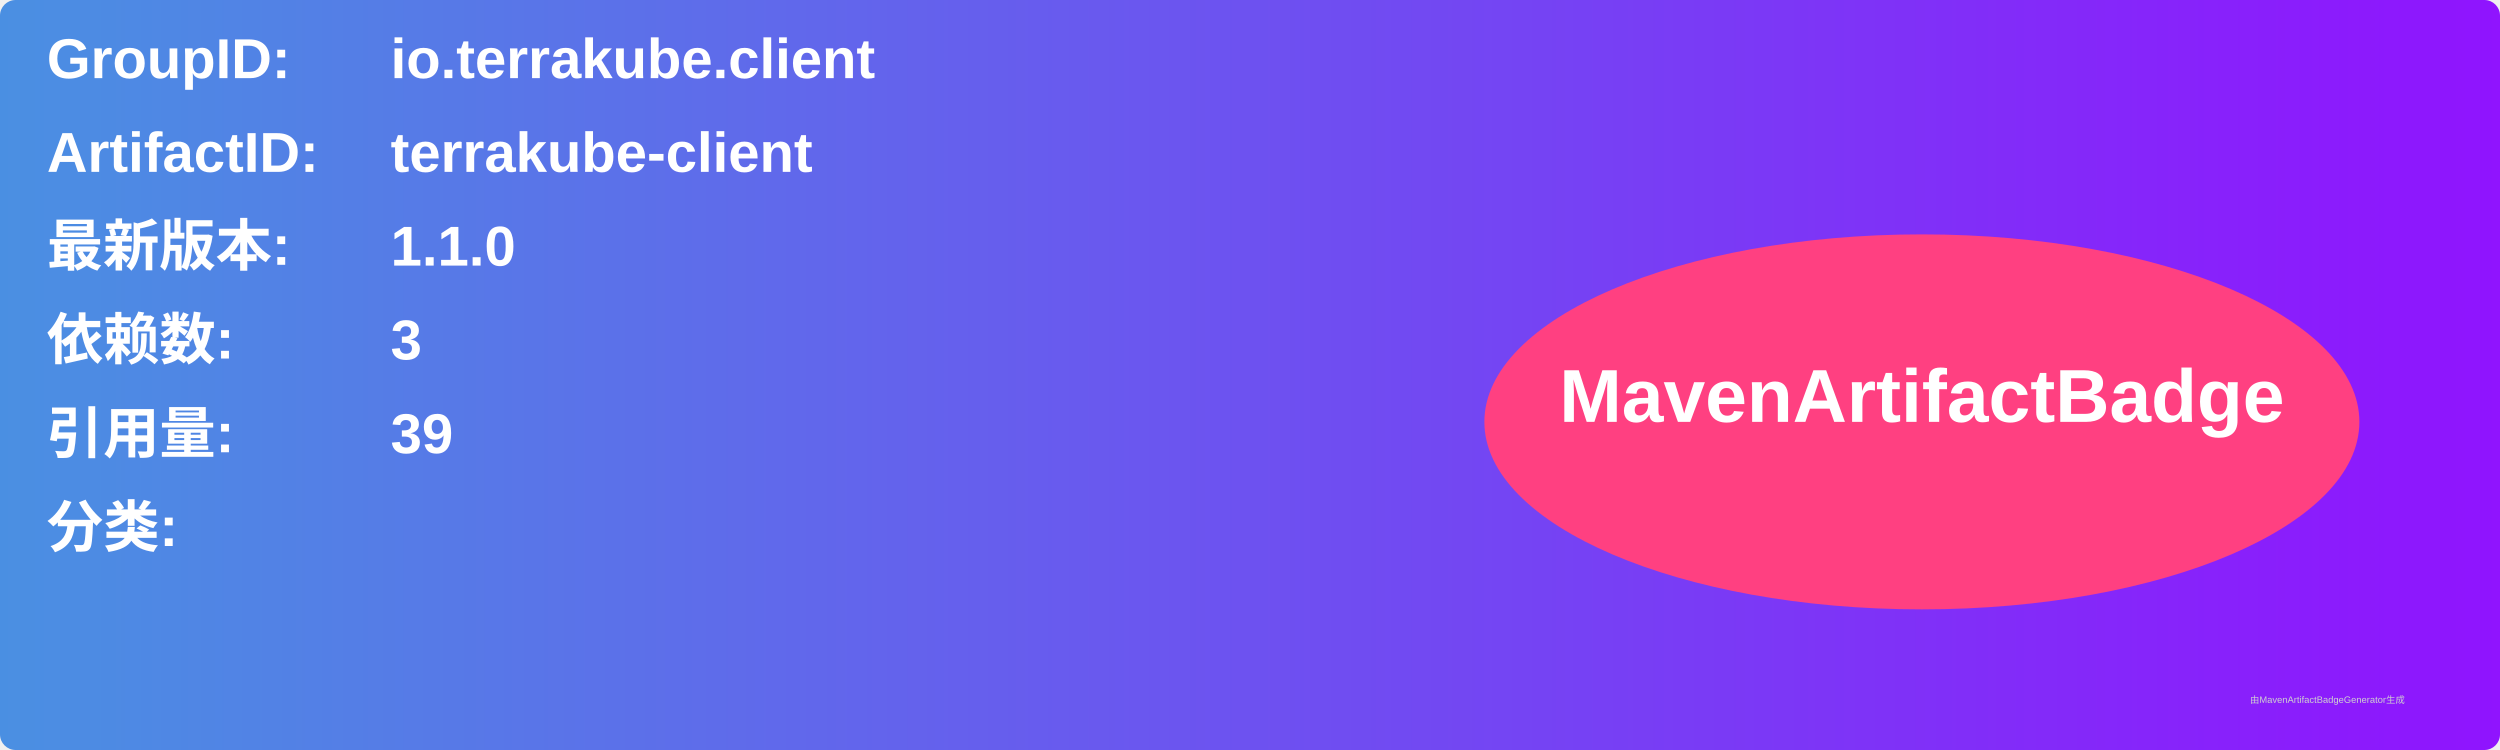
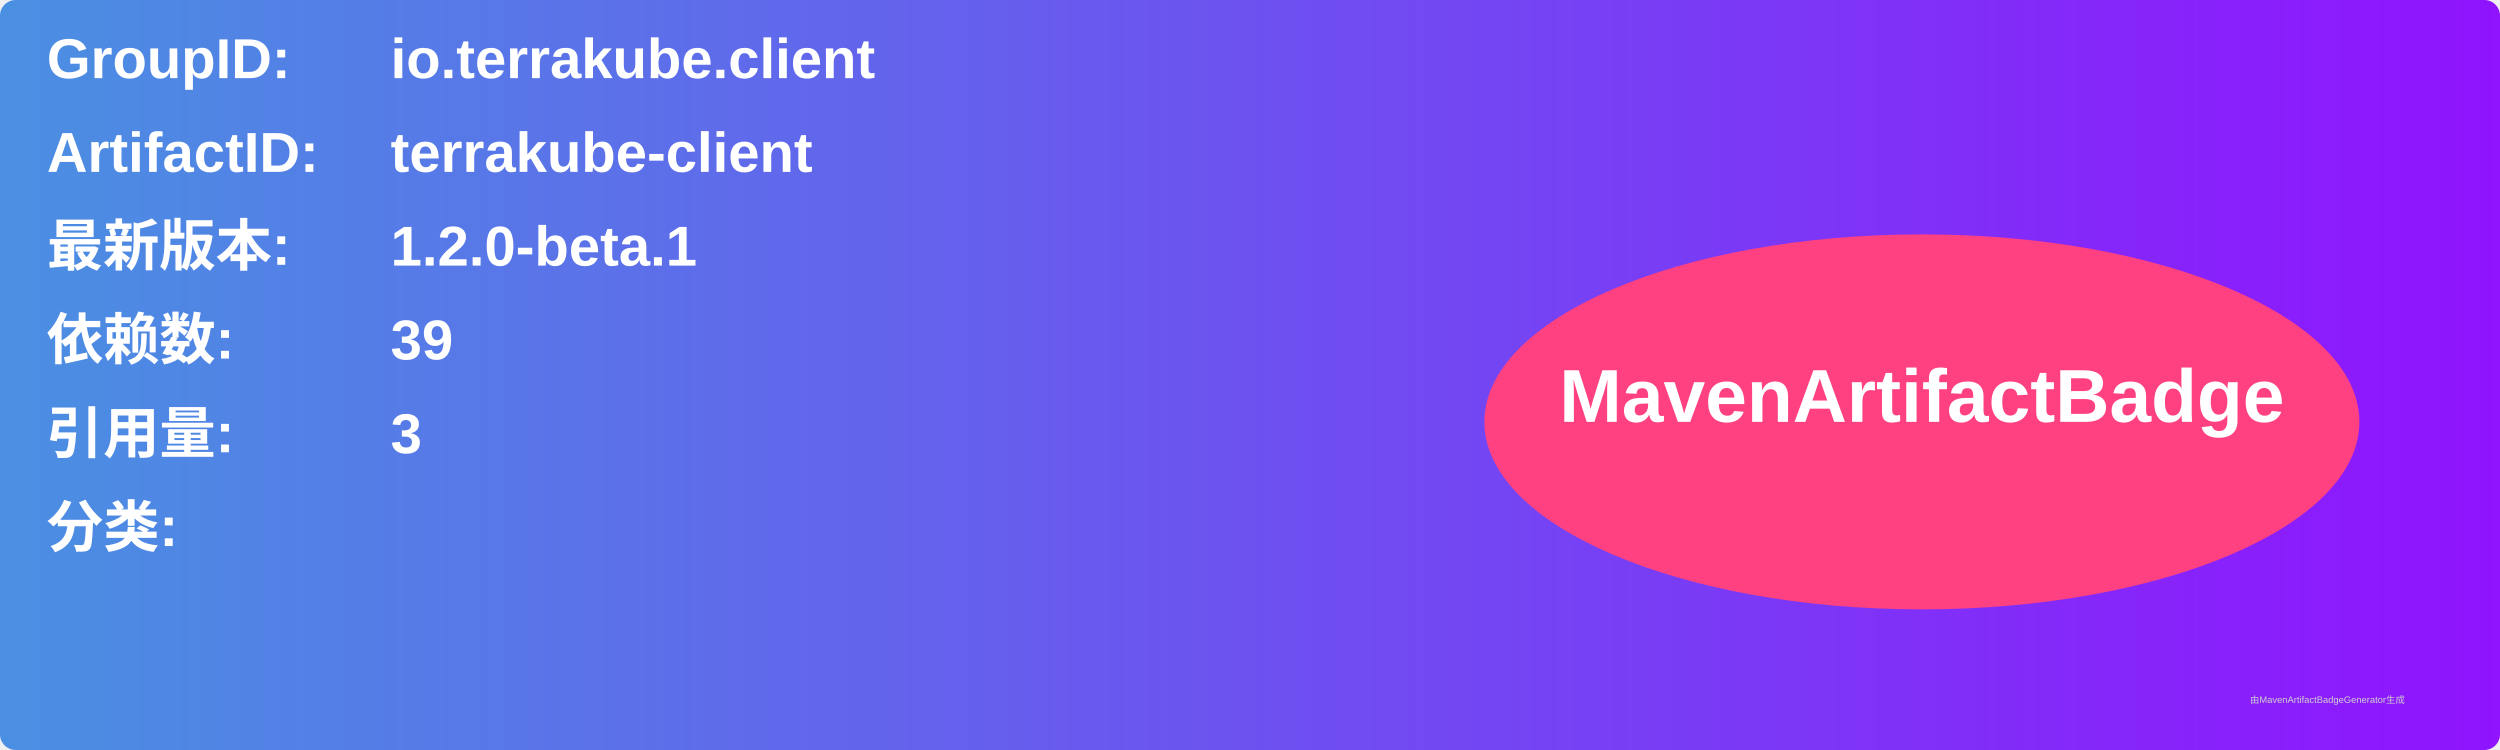
<svg xmlns="http://www.w3.org/2000/svg" width="800" height="240" viewBox="0 0 800 240">
  <linearGradient id="grad" x1="0%" y1="0%" x2="100%" y2="0%">
    <stop offset="0%" stop-color="#4a90e2" />
    <stop offset="100%" stop-color="#9013fe" />
  </linearGradient>
  <rect width="100%" height="100%" rx="5" ry="5" fill="url(#grad)" />
  <g transform="translate(15, 15)">
    <text x="0" y="10" font-family="Arial" font-size="18" fill="white" font-weight="bold" width="260">GroupID:</text>
    <text x="110" y="10" font-family="Arial" font-size="18" fill="white" font-weight="bold" width="460">io.terrakube.client</text>
    <text x="0" y="40" font-family="Arial" font-size="18" fill="white" font-weight="bold" width="260">ArtifactID:</text>
    <text x="110" y="40" font-family="Arial" font-size="18" fill="white" font-weight="bold" width="460">terrakube-client</text>
    <text x="0" y="70" font-family="Arial" font-size="18" fill="white" font-weight="bold">最新版本:</text>
    <text x="110" y="70" font-family="Arial" font-size="18" fill="white" font-weight="bold">
-       <tspan font-weight="bold">1.1.0</tspan>
+       <tspan font-weight="bold">1.2.0-beta.1</tspan>
    </text>
    <text x="0" y="100" font-family="Arial" font-size="18" fill="white" font-weight="bold">依赖数: </text>
    <text x="110" y="100" font-family="Arial" font-size="18" fill="white">
-       <tspan font-weight="bold">3</tspan>
+       <tspan font-weight="bold">39</tspan>
    </text>
    <text x="0" y="130" font-family="Arial" font-size="18" fill="white" font-weight="bold">引用量: </text>
    <text x="110" y="130" font-family="Arial" font-size="18" fill="white">
-       <tspan font-weight="bold">39</tspan>
+       <tspan font-weight="bold">3</tspan>
    </text>
    <text x="0" y="160" font-family="Arial" font-size="18" fill="white" font-weight="bold">分类:</text>
    <text x="10" y="190" font-family="Arial" font-size="10" fill="white">
      <tspan font-weight="bold" />
    </text>
    <ellipse cx="600" cy="120" rx="140" ry="60" fill="#ff4081" />
    <text x="600" y="120" text-anchor="middle" font-family="Arial" font-size="24" fill="white" font-weight="bold">MavenArtifactBadge</text>
  </g>
  <text x="720" y="225" font-family="Arial" font-size="3" fill="#d0d0d0">由MavenArtifactBadgeGenerator生成</text>
</svg>
